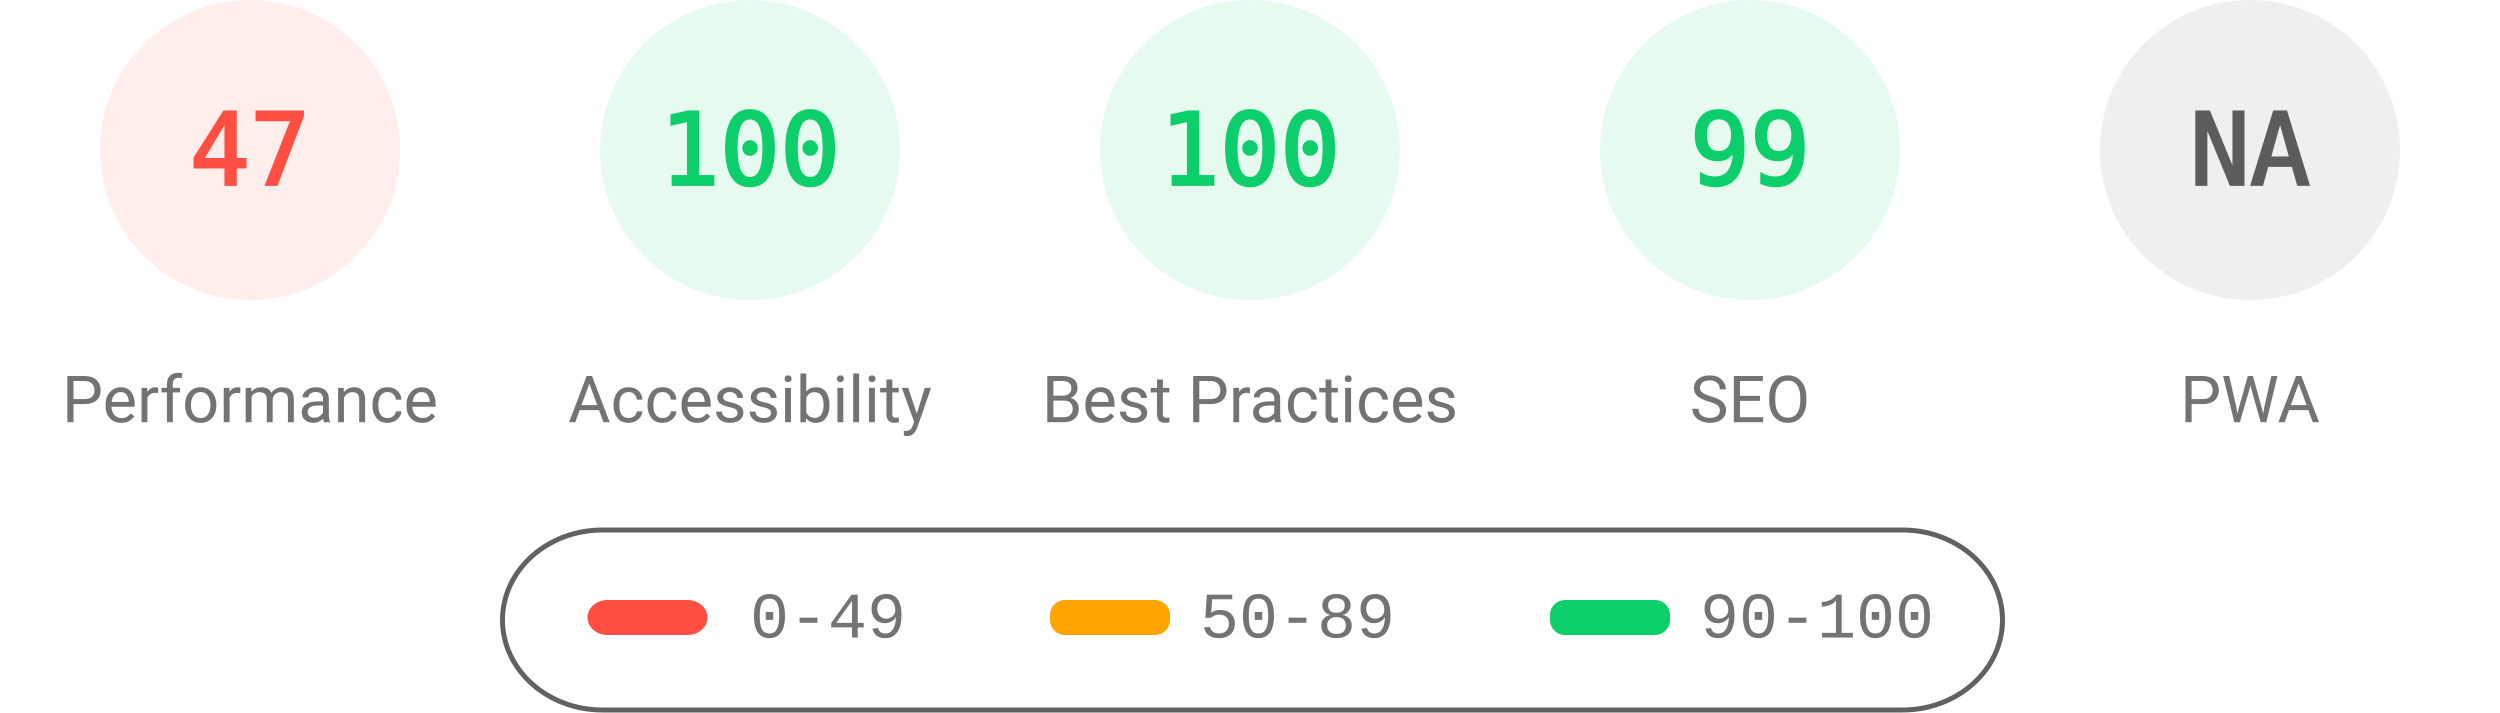
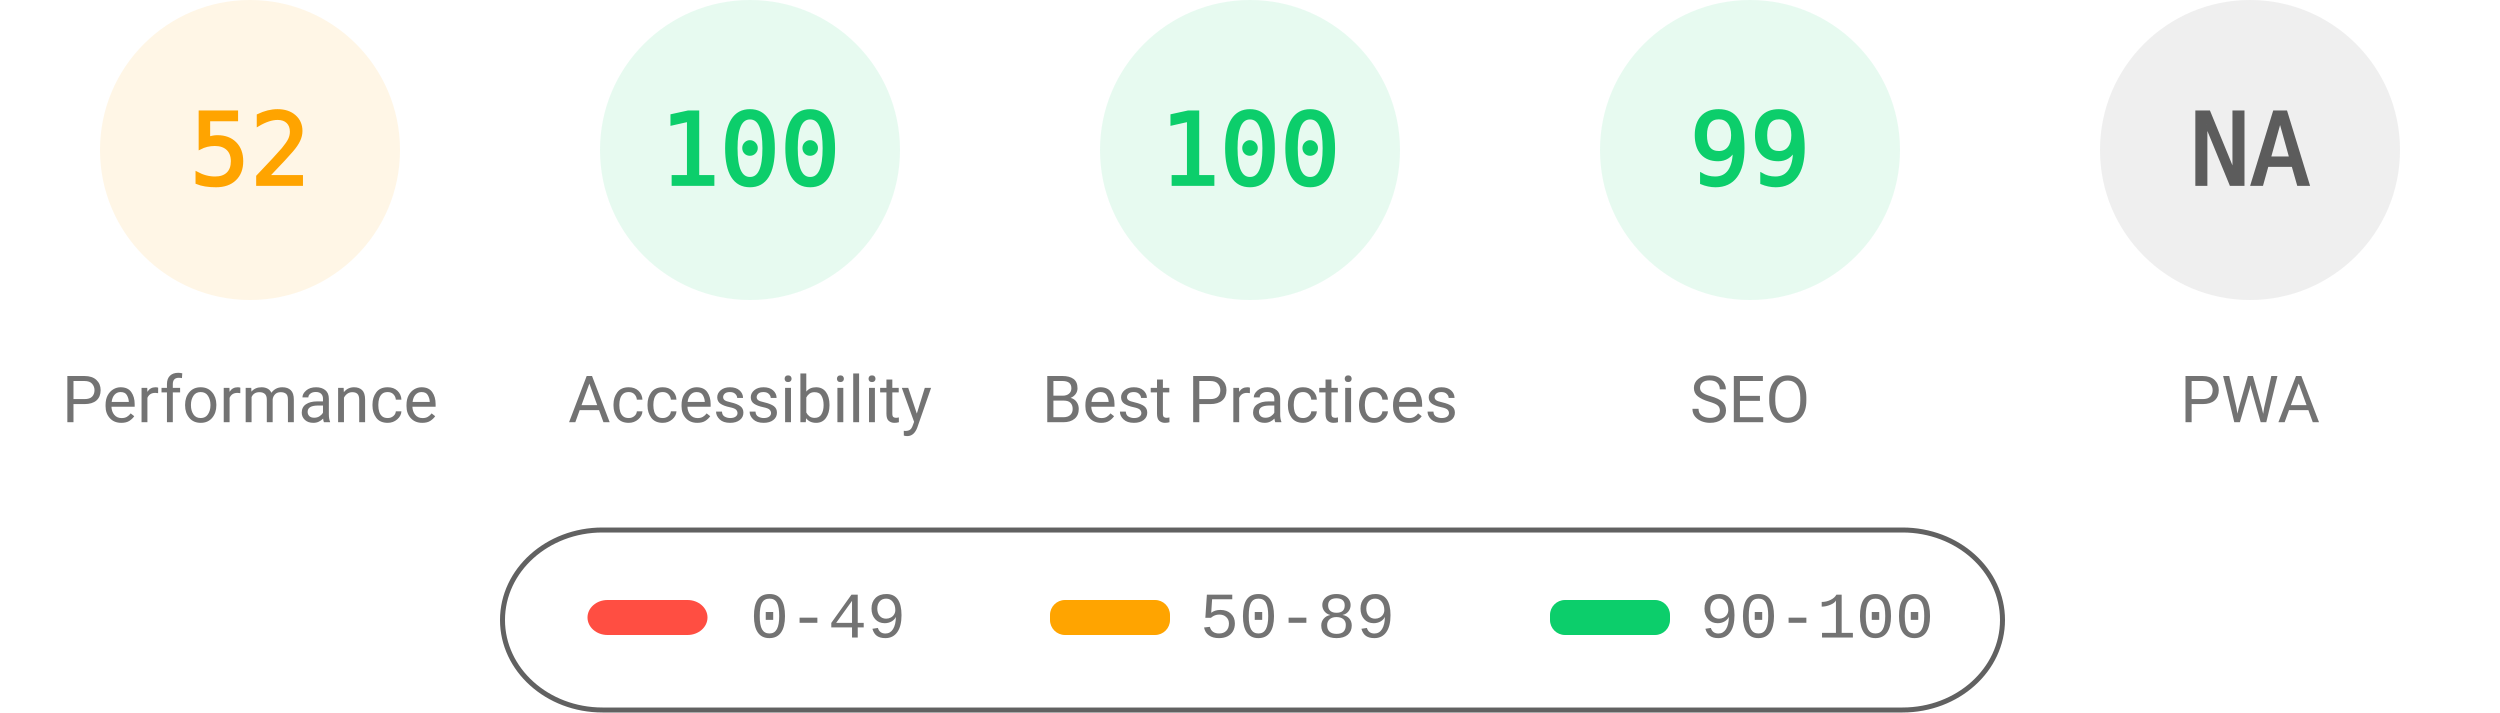
<svg xmlns="http://www.w3.org/2000/svg" fill="none" width="1000" height="285">
  <style>.gauge-base{opacity:.1}.gauge-arc{fill:none;animation-delay:250ms;stroke-linecap:round;transform:rotate(-90deg);transform-origin:100px 60px;animation:load-gauge 1s ease forwards}.guage-text{font-size:40px;font-family:monospace;text-align:center}.guage-red{color:#ff4e42;fill:#ff4e42;stroke:#ff4e42}.guage-orange{color:#ffa400;fill:#ffa400;stroke:#ffa400}.guage-green{color:#0cce6b;fill:#0cce6b;stroke:#0cce6b}.guage-undefined{color:#5c5c5c;fill:#5c5c5c;stroke:#5c5c5c}.guage-title{color:#737373;fill:#737373;stroke:none;font-size:26px;line-height:26px;font-family:Roboto,Halvetica,Arial,sans-serif}@keyframes load-gauge{from{stroke-dasharray:0 352.858}}</style>
-   <svg class="guage-div guage-perf guage-red" viewBox="0 0 200 200" width="200" height="200">
+   <svg class="guage-div guage-perf guage-orange" viewBox="0 0 200 200" width="200" height="200">
    <circle class="gauge-base" r="56" cx="100" cy="60" stroke-width="8" />
-     <circle class="gauge-arc guage-arc-1" r="56" cx="100" cy="60" stroke-width="8" style="stroke-dasharray:165.373,351.858" />
-     <text class="guage-text" x="100" y="60" alignment-baseline="central" dominant-baseline="central" text-anchor="middle">47</text>
+     <circle class="gauge-arc guage-arc-1" r="56" cx="100" cy="60" stroke-width="8" style="stroke-dasharray:182.966,351.858" />
+     <text class="guage-text" x="100" y="60" alignment-baseline="central" dominant-baseline="central" text-anchor="middle">52</text>
    <text class="guage-title" x="100" y="160" alignment-baseline="central" dominant-baseline="central" text-anchor="middle">Performance</text>
  </svg>
  <svg class="guage-div guage-acc guage-green" viewBox="0 0 200 200" width="200" height="200" x="200">
    <circle class="gauge-base" r="56" cx="100" cy="60" stroke-width="8" />
    <circle class="gauge-arc guage-arc-2" r="56" cx="100" cy="60" stroke-width="8" style="stroke-dasharray:351.858,351.858" />
    <text class="guage-text" x="100" y="60" alignment-baseline="central" dominant-baseline="central" text-anchor="middle">100</text>
    <text class="guage-title" x="100" y="160" alignment-baseline="central" dominant-baseline="central" text-anchor="middle">Accessibility</text>
  </svg>
  <svg class="guage-div guage-best guage-green" viewBox="0 0 200 200" width="200" height="200" x="400">
    <circle class="gauge-base" r="56" cx="100" cy="60" stroke-width="8" />
    <circle class="gauge-arc guage-arc-3" r="56" cx="100" cy="60" stroke-width="8" style="stroke-dasharray:351.858,351.858" />
    <text class="guage-text" x="100" y="60" alignment-baseline="central" dominant-baseline="central" text-anchor="middle">100</text>
    <text class="guage-title" x="100" y="160" alignment-baseline="central" dominant-baseline="central" text-anchor="middle">Best Practices</text>
  </svg>
  <svg class="guage-div guage-seo guage-green" viewBox="0 0 200 200" width="200" height="200" x="600">
    <circle class="gauge-base" r="56" cx="100" cy="60" stroke-width="8" />
    <circle class="gauge-arc guage-arc-4" r="56" cx="100" cy="60" stroke-width="8" style="stroke-dasharray:348.339,351.858" />
    <text class="guage-text" x="100" y="60" alignment-baseline="central" dominant-baseline="central" text-anchor="middle">99</text>
    <text class="guage-title" x="100" y="160" alignment-baseline="central" dominant-baseline="central" text-anchor="middle">SEO</text>
  </svg>
  <svg class="guage-div guage-pwa guage-undefined" viewBox="0 0 200 200" width="200" height="200" x="800">
    <circle class="gauge-base" r="56" cx="100" cy="60" stroke-width="8" />
    <circle class="gauge-arc guage-arc-4" r="56" cx="100" cy="60" stroke-width="8" style="stroke-dasharray:351.858,351.858" />
    <text class="guage-text" x="100" y="60" alignment-baseline="central" dominant-baseline="central" text-anchor="middle">NA</text>
    <text class="guage-title" x="100" y="160" alignment-baseline="central" dominant-baseline="central" text-anchor="middle">PWA</text>
  </svg>
  <svg width="604" height="76" x="200" y="210">
    <path fill="none" id="canvas_background" d="M-1-1h604v80H-1z" />
    <rect fill-opacity="0" stroke="#616161" stroke-width="2" rx="40" id="svg_2" height="72" width="600" y="2" x="1" fill="#000" />
    <rect stroke="#000" rx="8" id="svg_3" height="14" width="48" y="30" x="35" stroke-opacity="null" stroke-width="0" fill="#ff4e42" />
    <rect stroke="#000" rx="6" id="svg_4" height="14" width="48" y="30" x="220" stroke-opacity="null" stroke-width="0" fill="#ffa400" />
    <rect stroke="#000" rx="6" id="svg_5" height="14" width="48" y="30" x="420" stroke-opacity="null" stroke-width="0" fill="#0cce6b" />
    <text xml:space="preserve" text-anchor="start" font-family="'Courier New', Courier, monospace" font-size="26" id="svg_6" y="45" x="100" stroke-opacity="null" stroke-width="0" stroke="#000" fill="#737373">0-49</text>
    <text xml:space="preserve" text-anchor="start" font-family="'Courier New', Courier, monospace" font-size="26" id="svg_7" y="45" x="280" stroke-opacity="null" stroke-width="0" stroke="#000" fill="#737373">50-89</text>
    <text xml:space="preserve" text-anchor="start" font-family="'Courier New', Courier, monospace" font-size="26" id="svg_8" y="45" x="480" stroke-opacity="null" stroke-width="0" stroke="#000" fill="#737373">90-100</text>
  </svg>
</svg>
